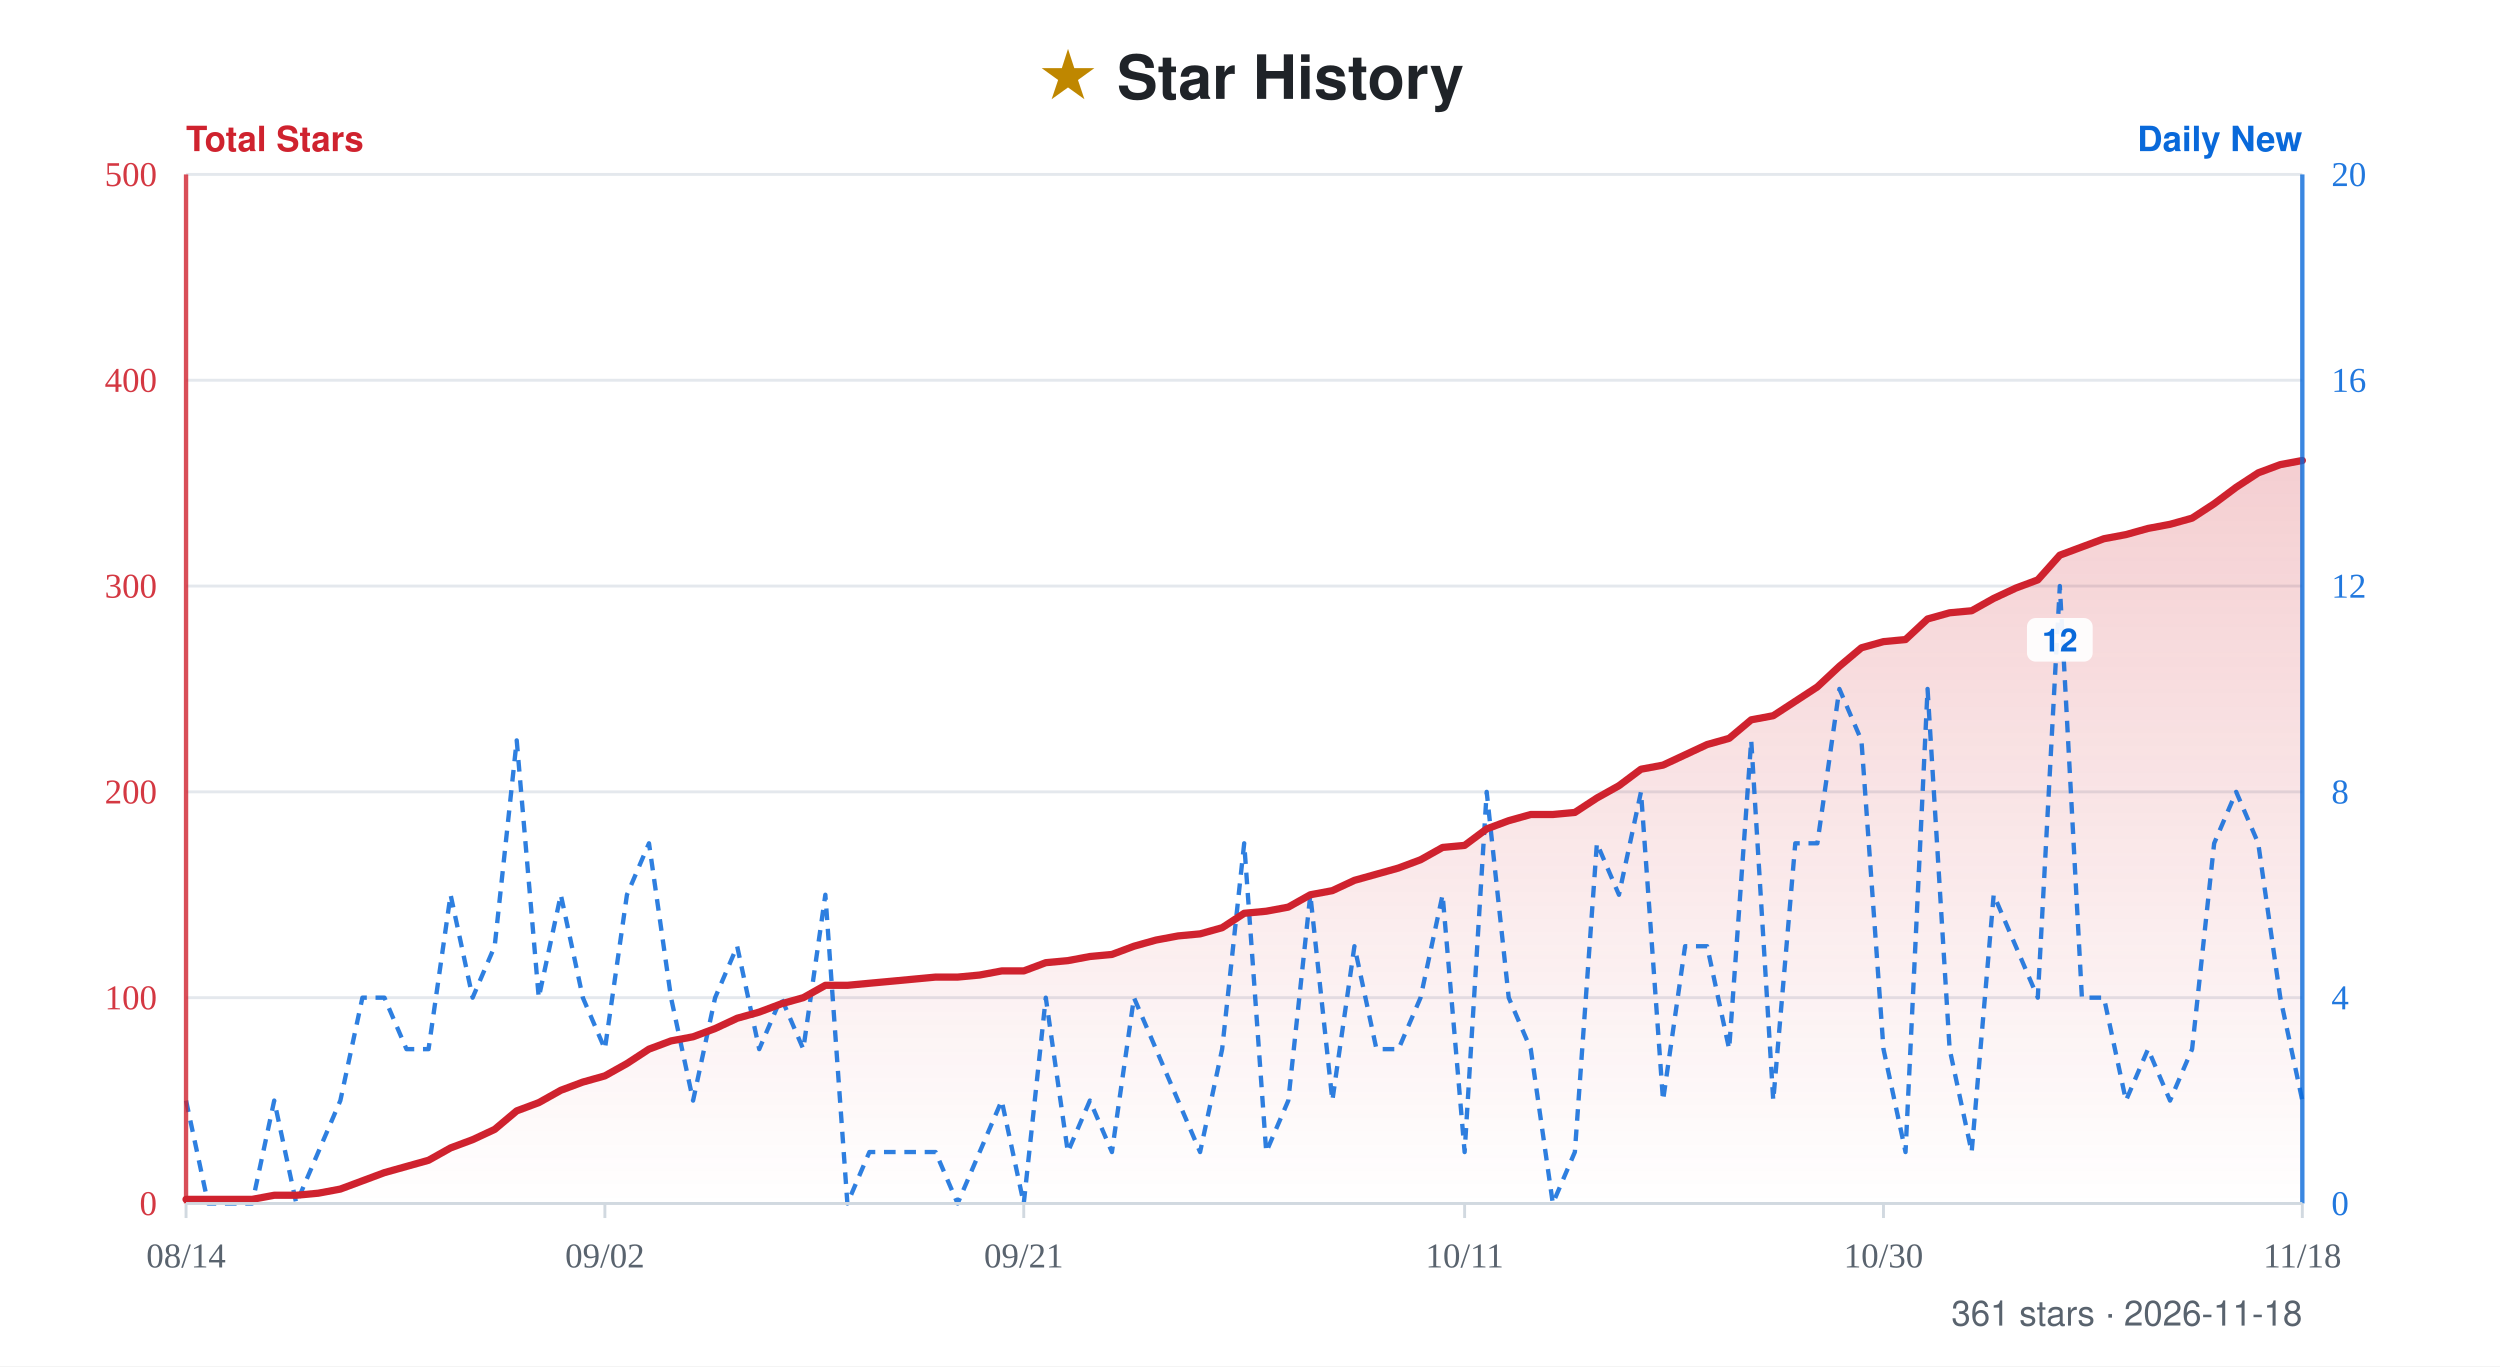
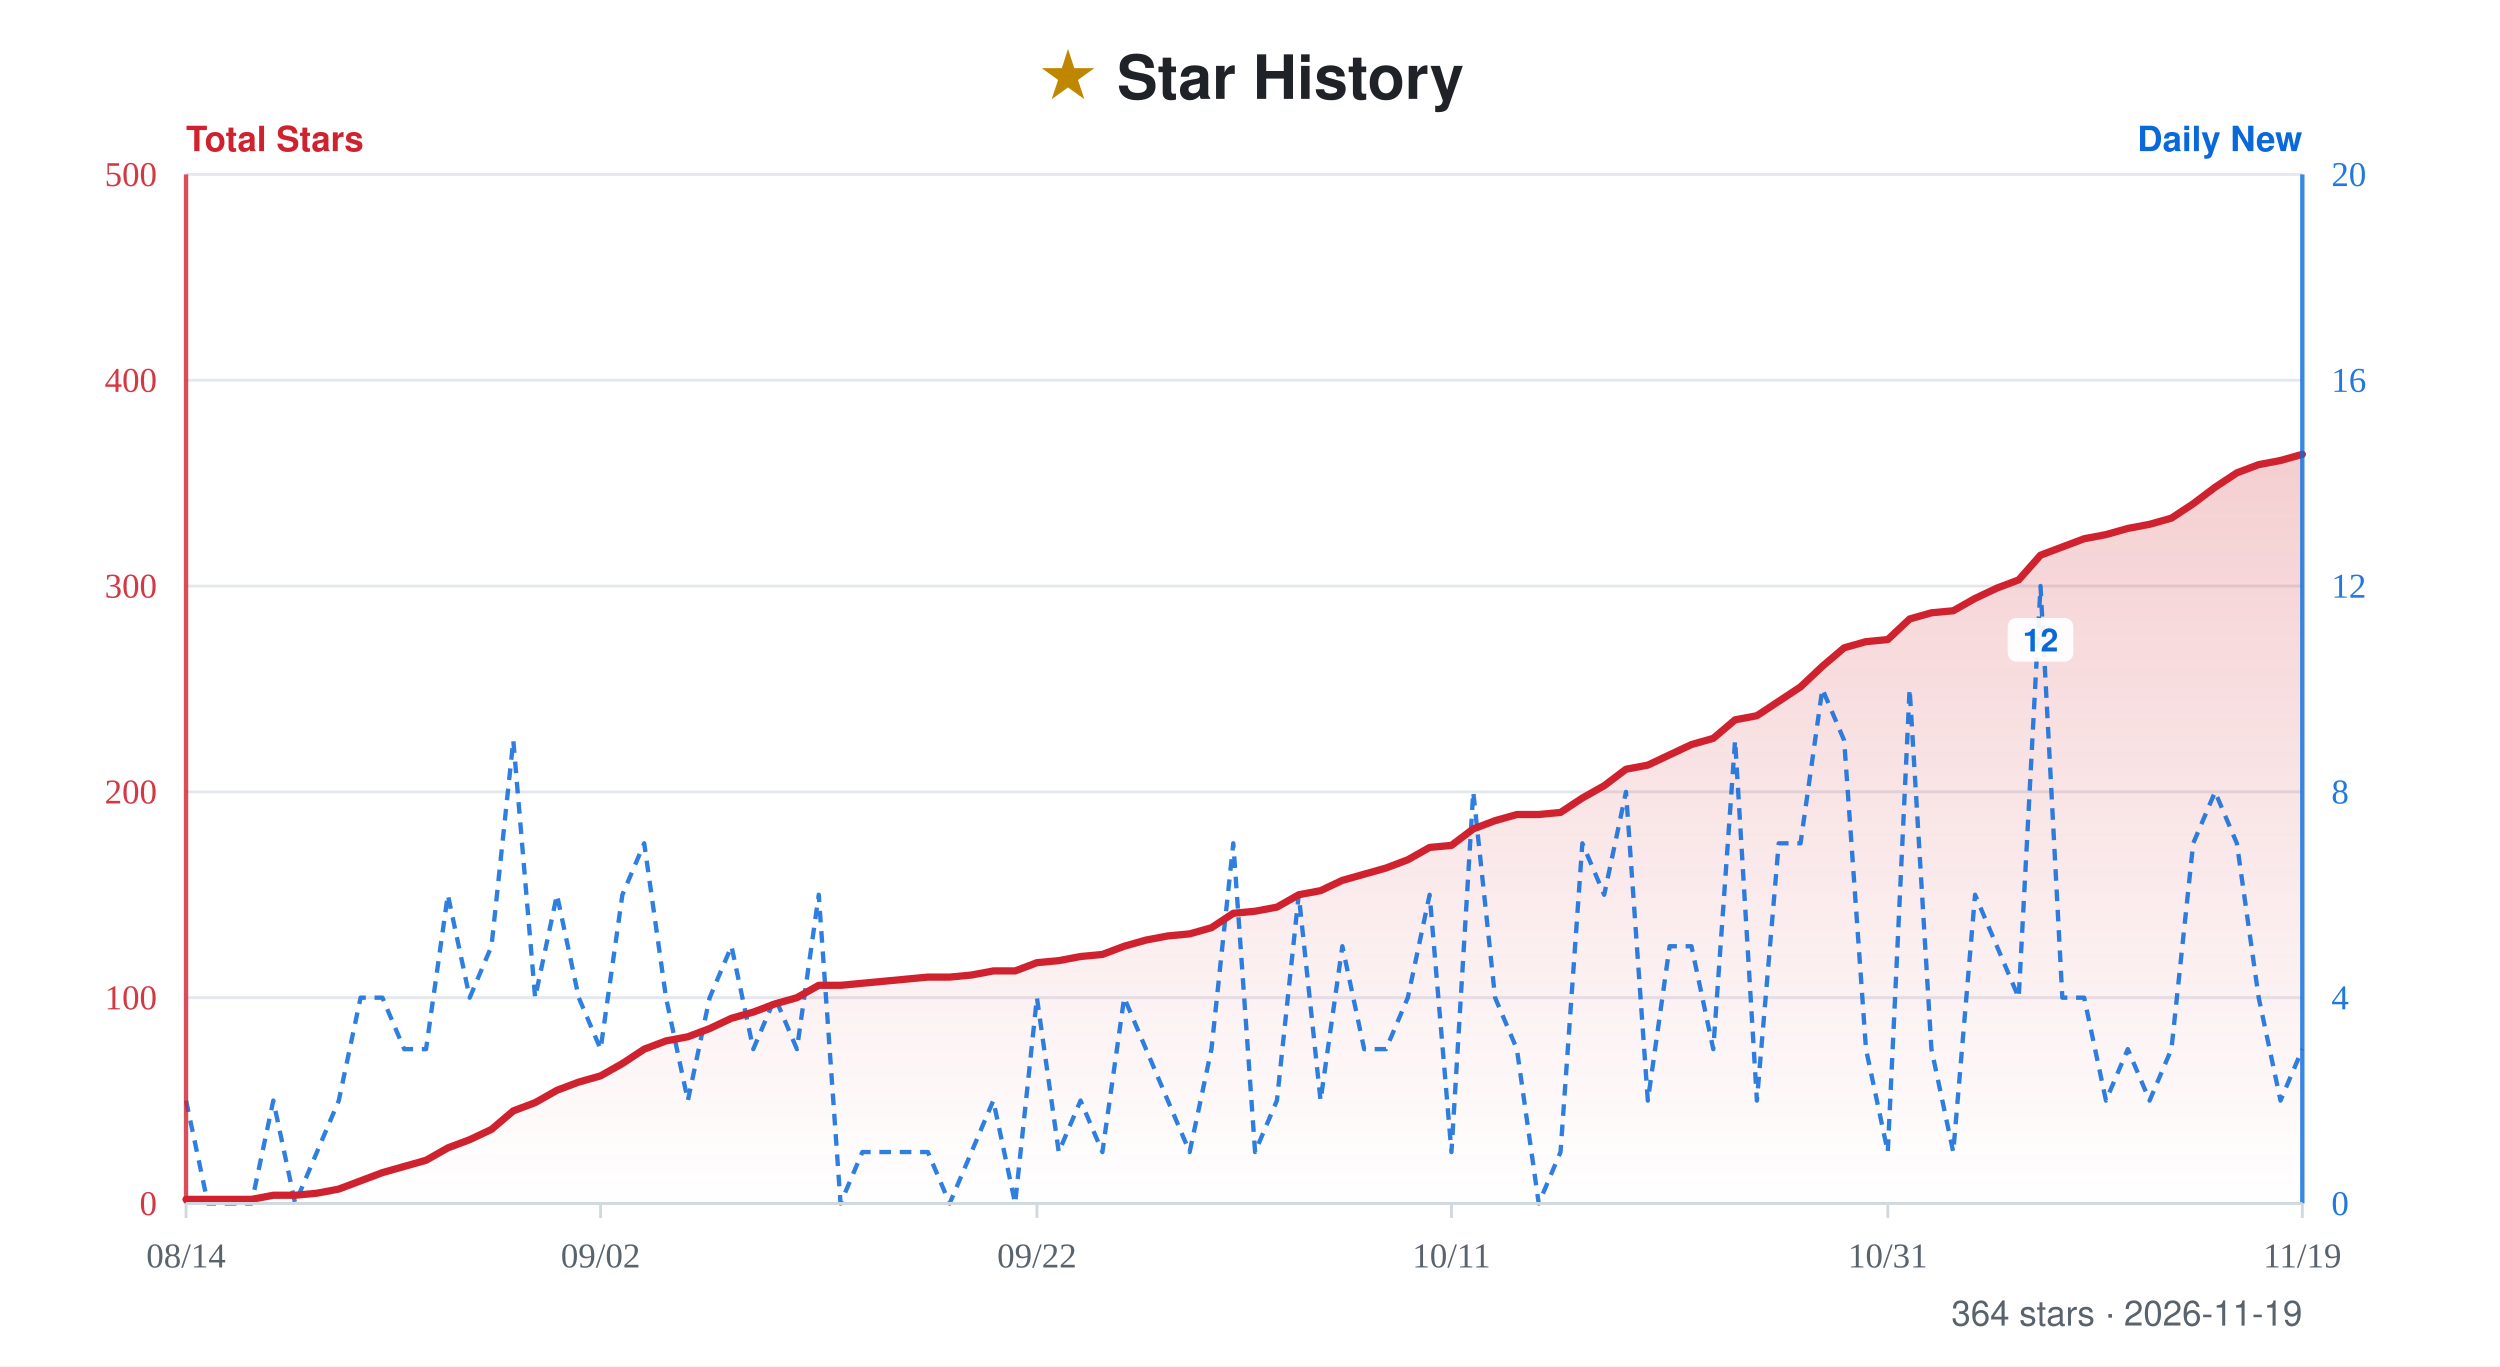
- <svg xmlns="http://www.w3.org/2000/svg" width="860" height="470" viewBox="0 0 860 470" role="img" aria-label="Star history for xiajiajun516/dsh-config-manager: 361 stars, series from 2026-08-14 to 2026-11-18">
+ <svg xmlns="http://www.w3.org/2000/svg" width="860" height="470" viewBox="0 0 860 470" role="img" aria-label="Star history for xiajiajun516/dsh-config-manager: 364 stars, series from 2026-08-14 to 2026-11-19">
  <defs>
    <linearGradient id="fill" x1="0" y1="0" x2="0" y2="1">
      <stop offset="0%" stop-color="#cf222e" stop-opacity="0.22" />
      <stop offset="100%" stop-color="#cf222e" stop-opacity="0" />
    </linearGradient>
  </defs>
  <rect width="860" height="470" fill="#ffffff" />
  <text x="50%" y="34" text-anchor="middle" font-family="-apple-system, BlinkMacSystemFont, 'Segoe UI', Helvetica, Arial, sans-serif" font-size="21" font-weight="700" fill="#1f2328">
    <tspan fill="#bf8700">★</tspan> Star History</text>
  <text x="64" y="52" font-family="-apple-system, BlinkMacSystemFont, 'Segoe UI', Helvetica, Arial, sans-serif" font-size="12" font-weight="600" fill="#cf222e">Total Stars</text>
  <text x="792" y="52" text-anchor="end" font-family="-apple-system, BlinkMacSystemFont, 'Segoe UI', Helvetica, Arial, sans-serif" font-size="12" font-weight="600" fill="#0969da">Daily New</text>
  <line x1="64" y1="60" x2="792" y2="60" stroke="#e4e8ed" stroke-width="1" />
  <text x="54" y="64" text-anchor="end" font-size="12" fill="#cf222e" opacity="0.9">500</text>
  <text x="802" y="64" text-anchor="start" font-size="12" fill="#0969da" opacity="0.9">20</text>
  <line x1="64" y1="130.8" x2="792" y2="130.8" stroke="#e4e8ed" stroke-width="1" />
  <text x="54" y="134.8" text-anchor="end" font-size="12" fill="#cf222e" opacity="0.9">400</text>
  <text x="802" y="134.8" text-anchor="start" font-size="12" fill="#0969da" opacity="0.9">16</text>
  <line x1="64" y1="201.6" x2="792" y2="201.6" stroke="#e4e8ed" stroke-width="1" />
  <text x="54" y="205.6" text-anchor="end" font-size="12" fill="#cf222e" opacity="0.9">300</text>
  <text x="802" y="205.6" text-anchor="start" font-size="12" fill="#0969da" opacity="0.9">12</text>
  <line x1="64" y1="272.4" x2="792" y2="272.4" stroke="#e4e8ed" stroke-width="1" />
  <text x="54" y="276.4" text-anchor="end" font-size="12" fill="#cf222e" opacity="0.9">200</text>
  <text x="802" y="276.4" text-anchor="start" font-size="12" fill="#0969da" opacity="0.9">8</text>
  <line x1="64" y1="343.2" x2="792" y2="343.2" stroke="#e4e8ed" stroke-width="1" />
  <text x="54" y="347.2" text-anchor="end" font-size="12" fill="#cf222e" opacity="0.9">100</text>
  <text x="802" y="347.2" text-anchor="start" font-size="12" fill="#0969da" opacity="0.9">4</text>
  <line x1="64" y1="414" x2="792" y2="414" stroke="#e4e8ed" stroke-width="1" />
  <text x="54" y="418" text-anchor="end" font-size="12" fill="#cf222e" opacity="0.9">0</text>
  <text x="802" y="418" text-anchor="start" font-size="12" fill="#0969da" opacity="0.9">0</text>
-   <path d="M64 414 L64 412.58 L71.58 412.58 L79.17 412.58 L86.75 412.58 L94.33 411.17 L101.92 411.17 L109.5 410.46 L117.08 409.04 L124.67 406.21 L132.25 403.38 L139.83 401.26 L147.42 399.13 L155 394.88 L162.58 392.05 L170.17 388.51 L177.75 382.14 L185.33 379.31 L192.92 375.06 L200.5 372.23 L208.08 370.1 L215.67 365.86 L223.25 360.9 L230.83 358.07 L238.42 356.65 L246 353.82 L253.58 350.28 L261.17 348.16 L268.75 345.32 L276.33 343.2 L283.92 338.95 L291.5 338.95 L299.08 338.24 L306.67 337.54 L314.25 336.83 L321.83 336.12 L329.42 336.12 L337 335.41 L344.58 334 L352.17 334 L359.75 331.16 L367.33 330.46 L374.92 329.04 L382.5 328.33 L390.08 325.5 L397.67 323.38 L405.25 321.96 L412.83 321.25 L420.42 319.13 L428 314.17 L435.58 313.46 L443.17 312.05 L450.75 307.8 L458.33 306.38 L465.92 302.84 L473.5 300.72 L481.08 298.6 L488.67 295.76 L496.25 291.52 L503.83 290.81 L511.42 285.14 L519 282.31 L526.58 280.19 L534.17 280.19 L541.75 279.48 L549.33 274.52 L556.92 270.28 L564.5 264.61 L572.08 263.2 L579.67 259.66 L587.25 256.12 L594.83 253.99 L602.42 247.62 L610 246.2 L617.58 241.25 L625.17 236.29 L632.75 229.21 L640.33 222.84 L647.92 220.72 L655.5 220.01 L663.08 212.93 L670.67 210.8 L678.25 210.1 L685.83 205.85 L693.42 202.31 L701 199.48 L708.58 190.98 L716.17 188.15 L723.75 185.32 L731.33 183.9 L738.92 181.78 L746.5 180.36 L754.08 178.24 L761.67 173.28 L769.25 167.62 L776.83 162.66 L784.42 159.83 L792 158.41 L792 414 Z" fill="url(#fill)" />
-   <path d="M64 378.6 L71.58 414 L79.17 414 L86.75 414 L94.33 378.6 L101.92 414 L109.5 396.3 L117.08 378.6 L124.67 343.2 L132.25 343.2 L139.83 360.9 L147.42 360.9 L155 307.8 L162.58 343.2 L170.17 325.5 L177.75 254.7 L185.33 343.2 L192.92 307.8 L200.5 343.2 L208.08 360.9 L215.67 307.8 L223.25 290.1 L230.83 343.2 L238.42 378.6 L246 343.2 L253.58 325.5 L261.17 360.9 L268.75 343.2 L276.33 360.9 L283.92 307.8 L291.5 414 L299.08 396.3 L306.67 396.3 L314.25 396.3 L321.83 396.3 L329.42 414 L337 396.3 L344.58 378.6 L352.17 414 L359.75 343.2 L367.33 396.3 L374.92 378.6 L382.5 396.3 L390.08 343.2 L397.67 360.9 L405.25 378.6 L412.83 396.3 L420.42 360.9 L428 290.1 L435.58 396.3 L443.17 378.6 L450.75 307.8 L458.33 378.6 L465.92 325.5 L473.5 360.9 L481.08 360.9 L488.67 343.2 L496.25 307.8 L503.83 396.3 L511.42 272.4 L519 343.2 L526.58 360.9 L534.17 414 L541.75 396.3 L549.33 290.1 L556.92 307.8 L564.5 272.4 L572.08 378.6 L579.67 325.5 L587.25 325.5 L594.83 360.9 L602.42 254.7 L610 378.6 L617.58 290.1 L625.17 290.1 L632.75 237 L640.33 254.7 L647.92 360.9 L655.5 396.3 L663.08 237 L670.67 360.9 L678.25 396.3 L685.83 307.8 L693.42 325.5 L701 343.2 L708.58 201.6 L716.17 343.2 L723.75 343.2 L731.33 378.6 L738.92 360.9 L746.5 378.6 L754.08 360.9 L761.67 290.1 L769.25 272.4 L776.83 290.1 L784.42 343.2 L792 378.6" fill="none" stroke="#0969da" stroke-width="1.5" stroke-dasharray="4 3" stroke-linejoin="round" opacity="0.85" />
+   <path d="M64 414 L64 412.58 L71.51 412.58 L79.01 412.58 L86.52 412.58 L94.02 411.17 L101.53 411.17 L109.03 410.46 L116.54 409.04 L124.04 406.21 L131.55 403.38 L139.05 401.26 L146.56 399.13 L154.06 394.88 L161.57 392.05 L169.07 388.51 L176.58 382.14 L184.08 379.31 L191.59 375.06 L199.09 372.23 L206.6 370.1 L214.1 365.86 L221.61 360.9 L229.11 358.07 L236.62 356.65 L244.12 353.82 L251.63 350.28 L259.13 348.16 L266.64 345.32 L274.14 343.2 L281.65 338.95 L289.15 338.95 L296.66 338.24 L304.16 337.54 L311.67 336.83 L319.18 336.12 L326.68 336.12 L334.19 335.41 L341.69 334 L349.2 334 L356.7 331.16 L364.21 330.46 L371.71 329.04 L379.22 328.33 L386.72 325.5 L394.23 323.38 L401.73 321.96 L409.24 321.25 L416.74 319.13 L424.25 314.17 L431.75 313.46 L439.26 312.05 L446.76 307.8 L454.27 306.38 L461.77 302.84 L469.28 300.72 L476.78 298.6 L484.29 295.76 L491.79 291.52 L499.3 290.81 L506.8 285.14 L514.31 282.31 L521.81 280.19 L529.32 280.19 L536.82 279.48 L544.33 274.52 L551.84 270.28 L559.34 264.61 L566.85 263.2 L574.35 259.66 L581.86 256.12 L589.36 253.99 L596.87 247.62 L604.37 246.2 L611.88 241.25 L619.38 236.29 L626.89 229.21 L634.39 222.84 L641.9 220.72 L649.4 220.01 L656.91 212.93 L664.41 210.8 L671.92 210.1 L679.42 205.85 L686.93 202.31 L694.43 199.48 L701.94 190.98 L709.44 188.15 L716.95 185.32 L724.45 183.9 L731.96 181.78 L739.46 180.36 L746.97 178.24 L754.47 173.28 L761.98 167.62 L769.48 162.66 L776.99 159.83 L784.49 158.41 L792 156.29 L792 414 Z" fill="url(#fill)" />
+   <path d="M64 378.6 L71.51 414 L79.01 414 L86.52 414 L94.02 378.6 L101.53 414 L109.03 396.3 L116.54 378.6 L124.04 343.2 L131.55 343.2 L139.05 360.9 L146.56 360.9 L154.06 307.8 L161.57 343.2 L169.07 325.5 L176.58 254.7 L184.08 343.2 L191.59 307.8 L199.09 343.2 L206.6 360.9 L214.1 307.8 L221.61 290.1 L229.11 343.2 L236.62 378.6 L244.12 343.2 L251.63 325.5 L259.13 360.9 L266.64 343.2 L274.14 360.9 L281.65 307.8 L289.15 414 L296.66 396.3 L304.16 396.3 L311.67 396.3 L319.18 396.3 L326.68 414 L334.19 396.3 L341.69 378.6 L349.2 414 L356.7 343.2 L364.21 396.3 L371.71 378.6 L379.22 396.3 L386.72 343.2 L394.23 360.9 L401.73 378.6 L409.24 396.3 L416.74 360.9 L424.25 290.1 L431.75 396.3 L439.26 378.6 L446.76 307.8 L454.27 378.6 L461.77 325.5 L469.28 360.9 L476.78 360.9 L484.29 343.2 L491.79 307.8 L499.3 396.3 L506.8 272.4 L514.31 343.2 L521.81 360.9 L529.32 414 L536.82 396.3 L544.33 290.1 L551.84 307.8 L559.34 272.4 L566.85 378.6 L574.35 325.5 L581.86 325.5 L589.36 360.9 L596.87 254.7 L604.37 378.6 L611.88 290.1 L619.38 290.1 L626.89 237 L634.39 254.7 L641.9 360.9 L649.4 396.3 L656.91 237 L664.41 360.9 L671.92 396.3 L679.42 307.8 L686.93 325.5 L694.43 343.2 L701.94 201.6 L709.44 343.2 L716.95 343.2 L724.45 378.6 L731.96 360.9 L739.46 378.6 L746.97 360.9 L754.47 290.1 L761.98 272.4 L769.48 290.1 L776.99 343.2 L784.49 378.6 L792 360.9" fill="none" stroke="#0969da" stroke-width="1.5" stroke-dasharray="4 3" stroke-linejoin="round" opacity="0.85" />
  <g>
-     <rect x="697.28" y="212.6" width="22.6" height="15" rx="3" fill="#ffffff" opacity="0.92" />
-     <text x="708.58" y="224.1" text-anchor="middle" font-family="-apple-system, BlinkMacSystemFont, 'Segoe UI', Helvetica, Arial, sans-serif" font-size="11" font-weight="600" fill="#0969da">12</text>
+     <rect x="690.64" y="212.6" width="22.6" height="15" rx="3" fill="#ffffff" opacity="0.92" />
+     <text x="701.94" y="224.1" text-anchor="middle" font-family="-apple-system, BlinkMacSystemFont, 'Segoe UI', Helvetica, Arial, sans-serif" font-size="11" font-weight="600" fill="#0969da">12</text>
  </g>
-   <path d="M64 412.58 L71.58 412.58 L79.17 412.58 L86.75 412.58 L94.33 411.17 L101.92 411.17 L109.5 410.46 L117.08 409.04 L124.67 406.21 L132.25 403.38 L139.83 401.26 L147.42 399.13 L155 394.88 L162.58 392.05 L170.17 388.51 L177.75 382.14 L185.33 379.31 L192.92 375.06 L200.5 372.23 L208.08 370.1 L215.67 365.86 L223.25 360.9 L230.83 358.07 L238.42 356.65 L246 353.82 L253.58 350.28 L261.17 348.16 L268.75 345.32 L276.33 343.2 L283.92 338.95 L291.5 338.95 L299.08 338.24 L306.67 337.54 L314.25 336.83 L321.83 336.12 L329.42 336.12 L337 335.41 L344.58 334 L352.17 334 L359.75 331.16 L367.33 330.46 L374.92 329.04 L382.5 328.33 L390.08 325.5 L397.67 323.38 L405.25 321.96 L412.83 321.25 L420.42 319.13 L428 314.17 L435.58 313.46 L443.17 312.05 L450.75 307.8 L458.33 306.38 L465.92 302.84 L473.5 300.72 L481.08 298.6 L488.67 295.76 L496.25 291.52 L503.83 290.81 L511.42 285.14 L519 282.31 L526.58 280.19 L534.17 280.19 L541.75 279.48 L549.33 274.52 L556.92 270.28 L564.5 264.61 L572.08 263.2 L579.67 259.66 L587.25 256.12 L594.83 253.99 L602.42 247.62 L610 246.2 L617.58 241.25 L625.17 236.29 L632.75 229.21 L640.33 222.84 L647.92 220.72 L655.5 220.01 L663.08 212.93 L670.67 210.8 L678.25 210.1 L685.83 205.85 L693.42 202.31 L701 199.48 L708.58 190.98 L716.17 188.15 L723.75 185.32 L731.33 183.9 L738.92 181.78 L746.5 180.36 L754.08 178.24 L761.67 173.28 L769.25 167.62 L776.83 162.66 L784.42 159.83 L792 158.41" fill="none" stroke="#cf222e" stroke-width="2.5" stroke-linejoin="round" stroke-linecap="round" />
+   <path d="M64 412.58 L71.51 412.58 L79.01 412.58 L86.52 412.58 L94.02 411.17 L101.53 411.17 L109.03 410.46 L116.54 409.04 L124.04 406.21 L131.55 403.38 L139.05 401.26 L146.56 399.13 L154.06 394.88 L161.57 392.05 L169.07 388.51 L176.58 382.14 L184.08 379.31 L191.59 375.06 L199.09 372.23 L206.6 370.1 L214.1 365.86 L221.61 360.9 L229.11 358.07 L236.62 356.65 L244.12 353.82 L251.63 350.28 L259.13 348.16 L266.64 345.32 L274.14 343.2 L281.65 338.95 L289.15 338.95 L296.66 338.24 L304.16 337.54 L311.67 336.83 L319.18 336.12 L326.68 336.12 L334.19 335.41 L341.69 334 L349.2 334 L356.7 331.16 L364.21 330.46 L371.71 329.04 L379.22 328.33 L386.72 325.5 L394.23 323.38 L401.73 321.96 L409.24 321.25 L416.74 319.13 L424.25 314.17 L431.75 313.46 L439.26 312.05 L446.76 307.8 L454.27 306.38 L461.77 302.84 L469.28 300.72 L476.78 298.6 L484.29 295.76 L491.79 291.52 L499.3 290.81 L506.8 285.14 L514.31 282.31 L521.81 280.19 L529.32 280.19 L536.82 279.48 L544.33 274.52 L551.84 270.28 L559.34 264.61 L566.85 263.2 L574.35 259.66 L581.86 256.12 L589.36 253.99 L596.87 247.62 L604.37 246.2 L611.88 241.25 L619.38 236.29 L626.89 229.21 L634.39 222.84 L641.9 220.72 L649.4 220.01 L656.91 212.93 L664.41 210.8 L671.92 210.1 L679.42 205.85 L686.93 202.31 L694.43 199.48 L701.94 190.98 L709.44 188.15 L716.95 185.32 L724.45 183.9 L731.96 181.78 L739.46 180.36 L746.97 178.24 L754.47 173.28 L761.98 167.62 L769.48 162.66 L776.99 159.83 L784.49 158.41 L792 156.29" fill="none" stroke="#cf222e" stroke-width="2.5" stroke-linejoin="round" stroke-linecap="round" />
  <line x1="64" y1="60" x2="64" y2="414" stroke="#cf222e" stroke-width="1.5" opacity="0.8" />
  <line x1="792" y1="60" x2="792" y2="414" stroke="#0969da" stroke-width="1.5" opacity="0.8" />
  <line x1="64" y1="414" x2="792" y2="414" stroke="#d1d9e0" stroke-width="1" />
  <line x1="64" y1="414" x2="64" y2="419" stroke="#d1d9e0" stroke-width="1" />
  <text x="64" y="436" text-anchor="middle" font-size="12" fill="#59636e">08/14</text>
-   <line x1="208.08" y1="414" x2="208.08" y2="419" stroke="#d1d9e0" stroke-width="1" />
-   <text x="208.08" y="436" text-anchor="middle" font-size="12" fill="#59636e">09/02</text>
-   <line x1="352.17" y1="414" x2="352.17" y2="419" stroke="#d1d9e0" stroke-width="1" />
-   <text x="352.17" y="436" text-anchor="middle" font-size="12" fill="#59636e">09/21</text>
-   <line x1="503.83" y1="414" x2="503.83" y2="419" stroke="#d1d9e0" stroke-width="1" />
-   <text x="503.83" y="436" text-anchor="middle" font-size="12" fill="#59636e">10/11</text>
-   <line x1="647.92" y1="414" x2="647.92" y2="419" stroke="#d1d9e0" stroke-width="1" />
-   <text x="647.92" y="436" text-anchor="middle" font-size="12" fill="#59636e">10/30</text>
+   <line x1="206.6" y1="414" x2="206.6" y2="419" stroke="#d1d9e0" stroke-width="1" />
+   <text x="206.6" y="436" text-anchor="middle" font-size="12" fill="#59636e">09/02</text>
+   <line x1="356.7" y1="414" x2="356.7" y2="419" stroke="#d1d9e0" stroke-width="1" />
+   <text x="356.7" y="436" text-anchor="middle" font-size="12" fill="#59636e">09/22</text>
+   <line x1="499.3" y1="414" x2="499.3" y2="419" stroke="#d1d9e0" stroke-width="1" />
+   <text x="499.3" y="436" text-anchor="middle" font-size="12" fill="#59636e">10/11</text>
+   <line x1="649.4" y1="414" x2="649.4" y2="419" stroke="#d1d9e0" stroke-width="1" />
+   <text x="649.4" y="436" text-anchor="middle" font-size="12" fill="#59636e">10/31</text>
  <line x1="792" y1="414" x2="792" y2="419" stroke="#d1d9e0" stroke-width="1" />
-   <text x="792" y="436" text-anchor="middle" font-size="12" fill="#59636e">11/18</text>
-   <text x="792" y="456" text-anchor="end" font-family="-apple-system, BlinkMacSystemFont, 'Segoe UI', Helvetica, Arial, sans-serif" font-size="12" fill="#59636e">361 stars · 2026-11-18</text>
+   <text x="792" y="436" text-anchor="middle" font-size="12" fill="#59636e">11/19</text>
+   <text x="792" y="456" text-anchor="end" font-family="-apple-system, BlinkMacSystemFont, 'Segoe UI', Helvetica, Arial, sans-serif" font-size="12" fill="#59636e">364 stars · 2026-11-19</text>
</svg>
